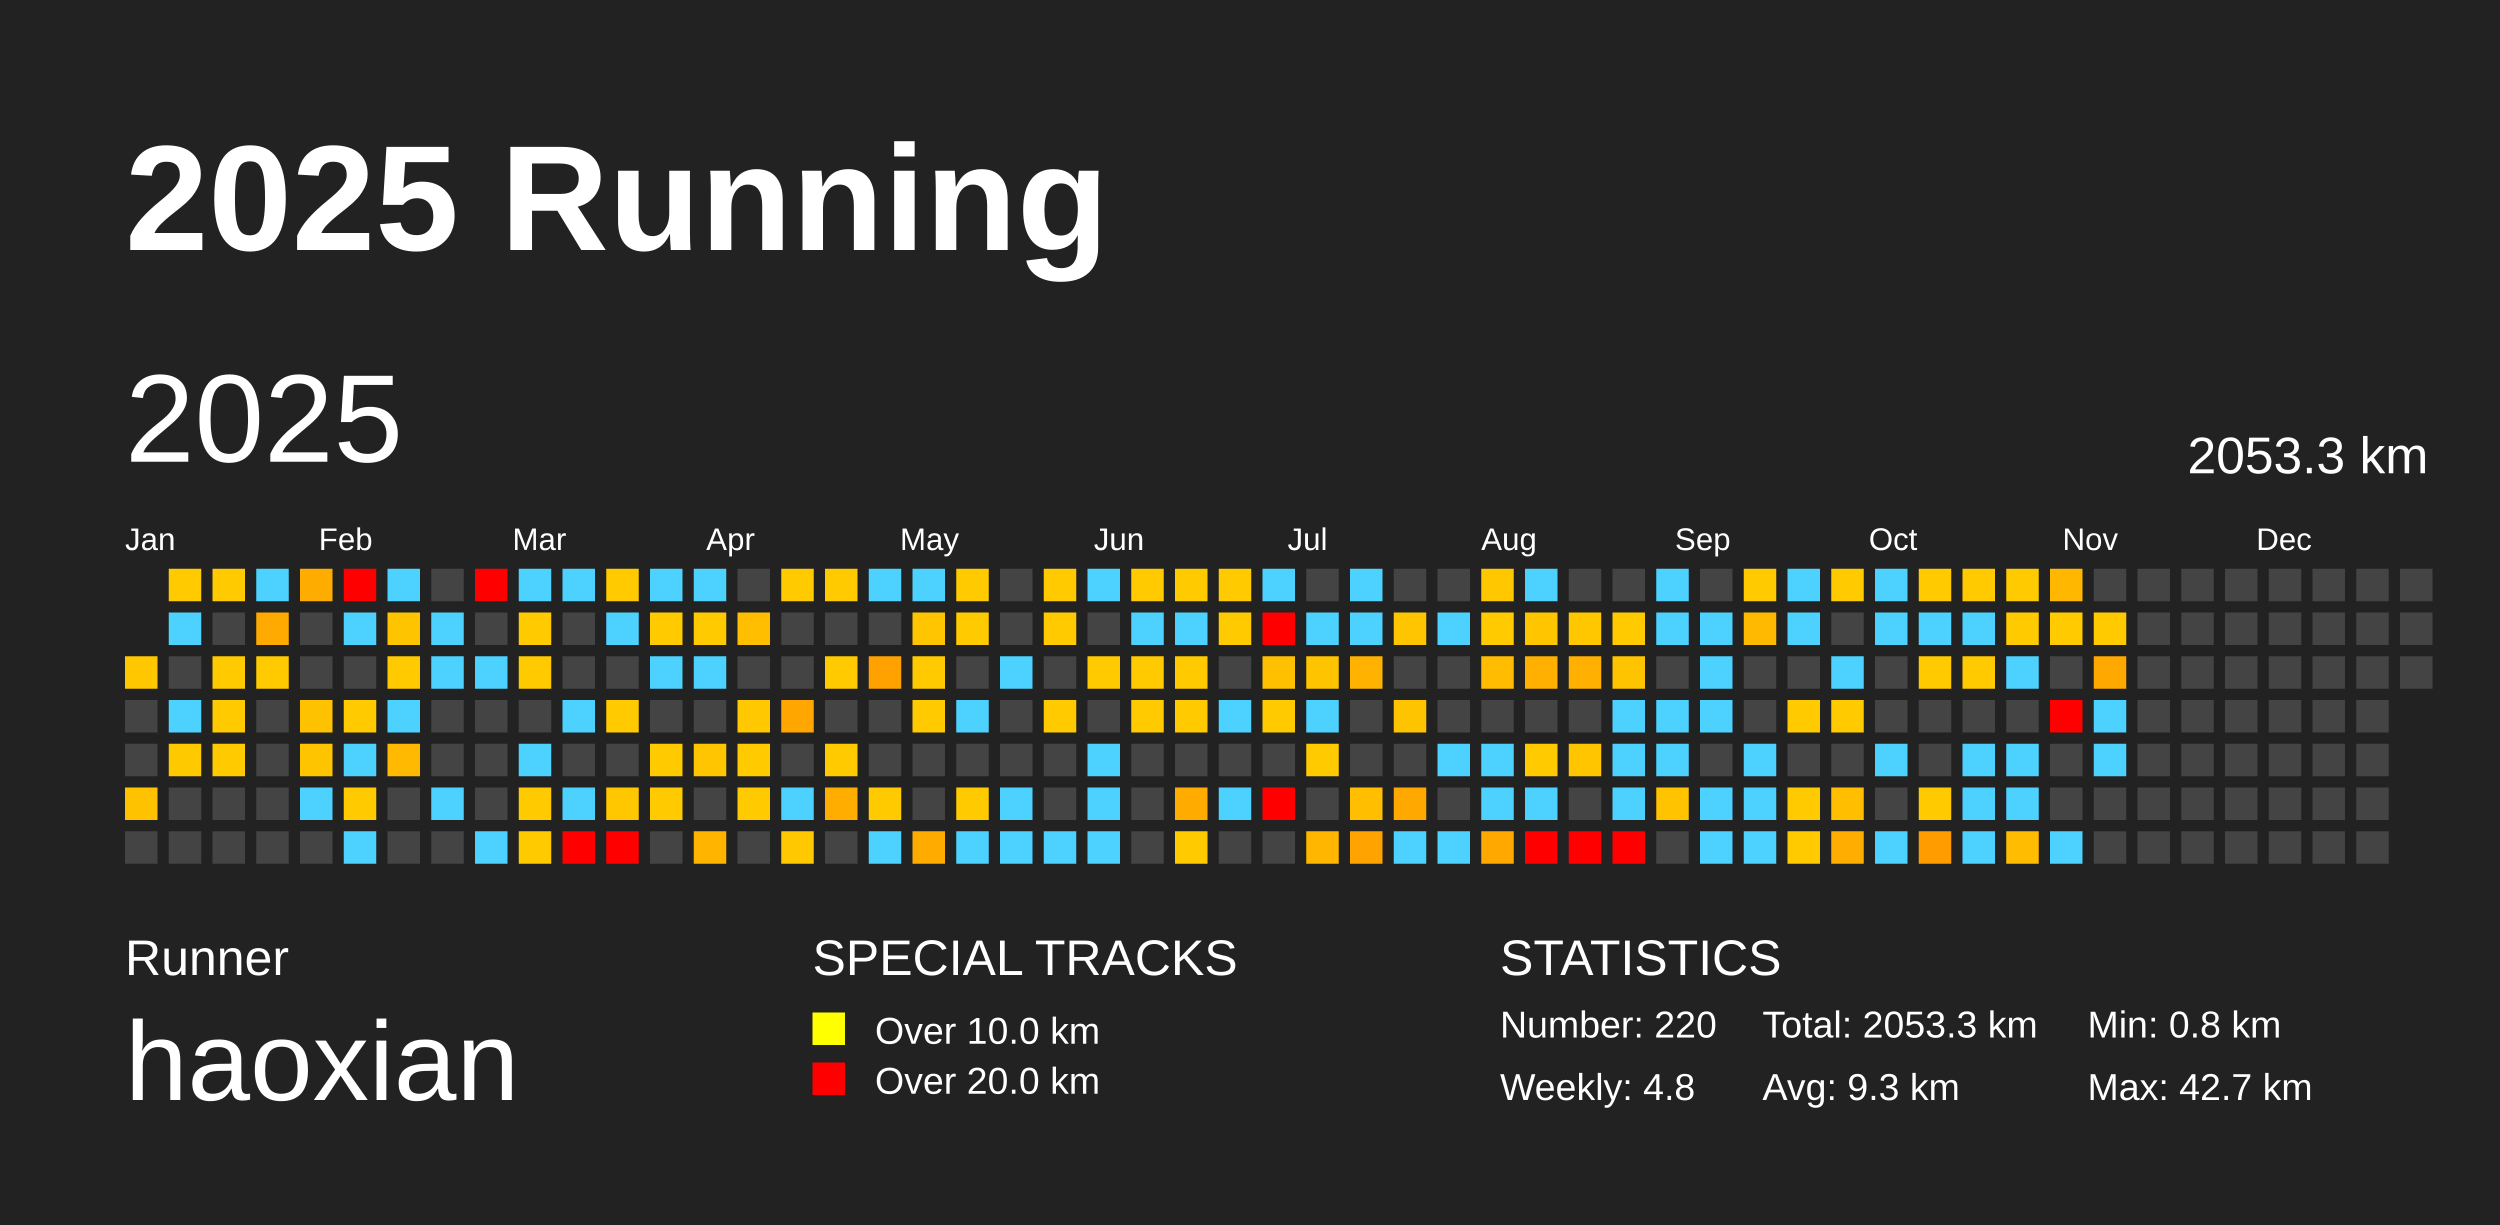
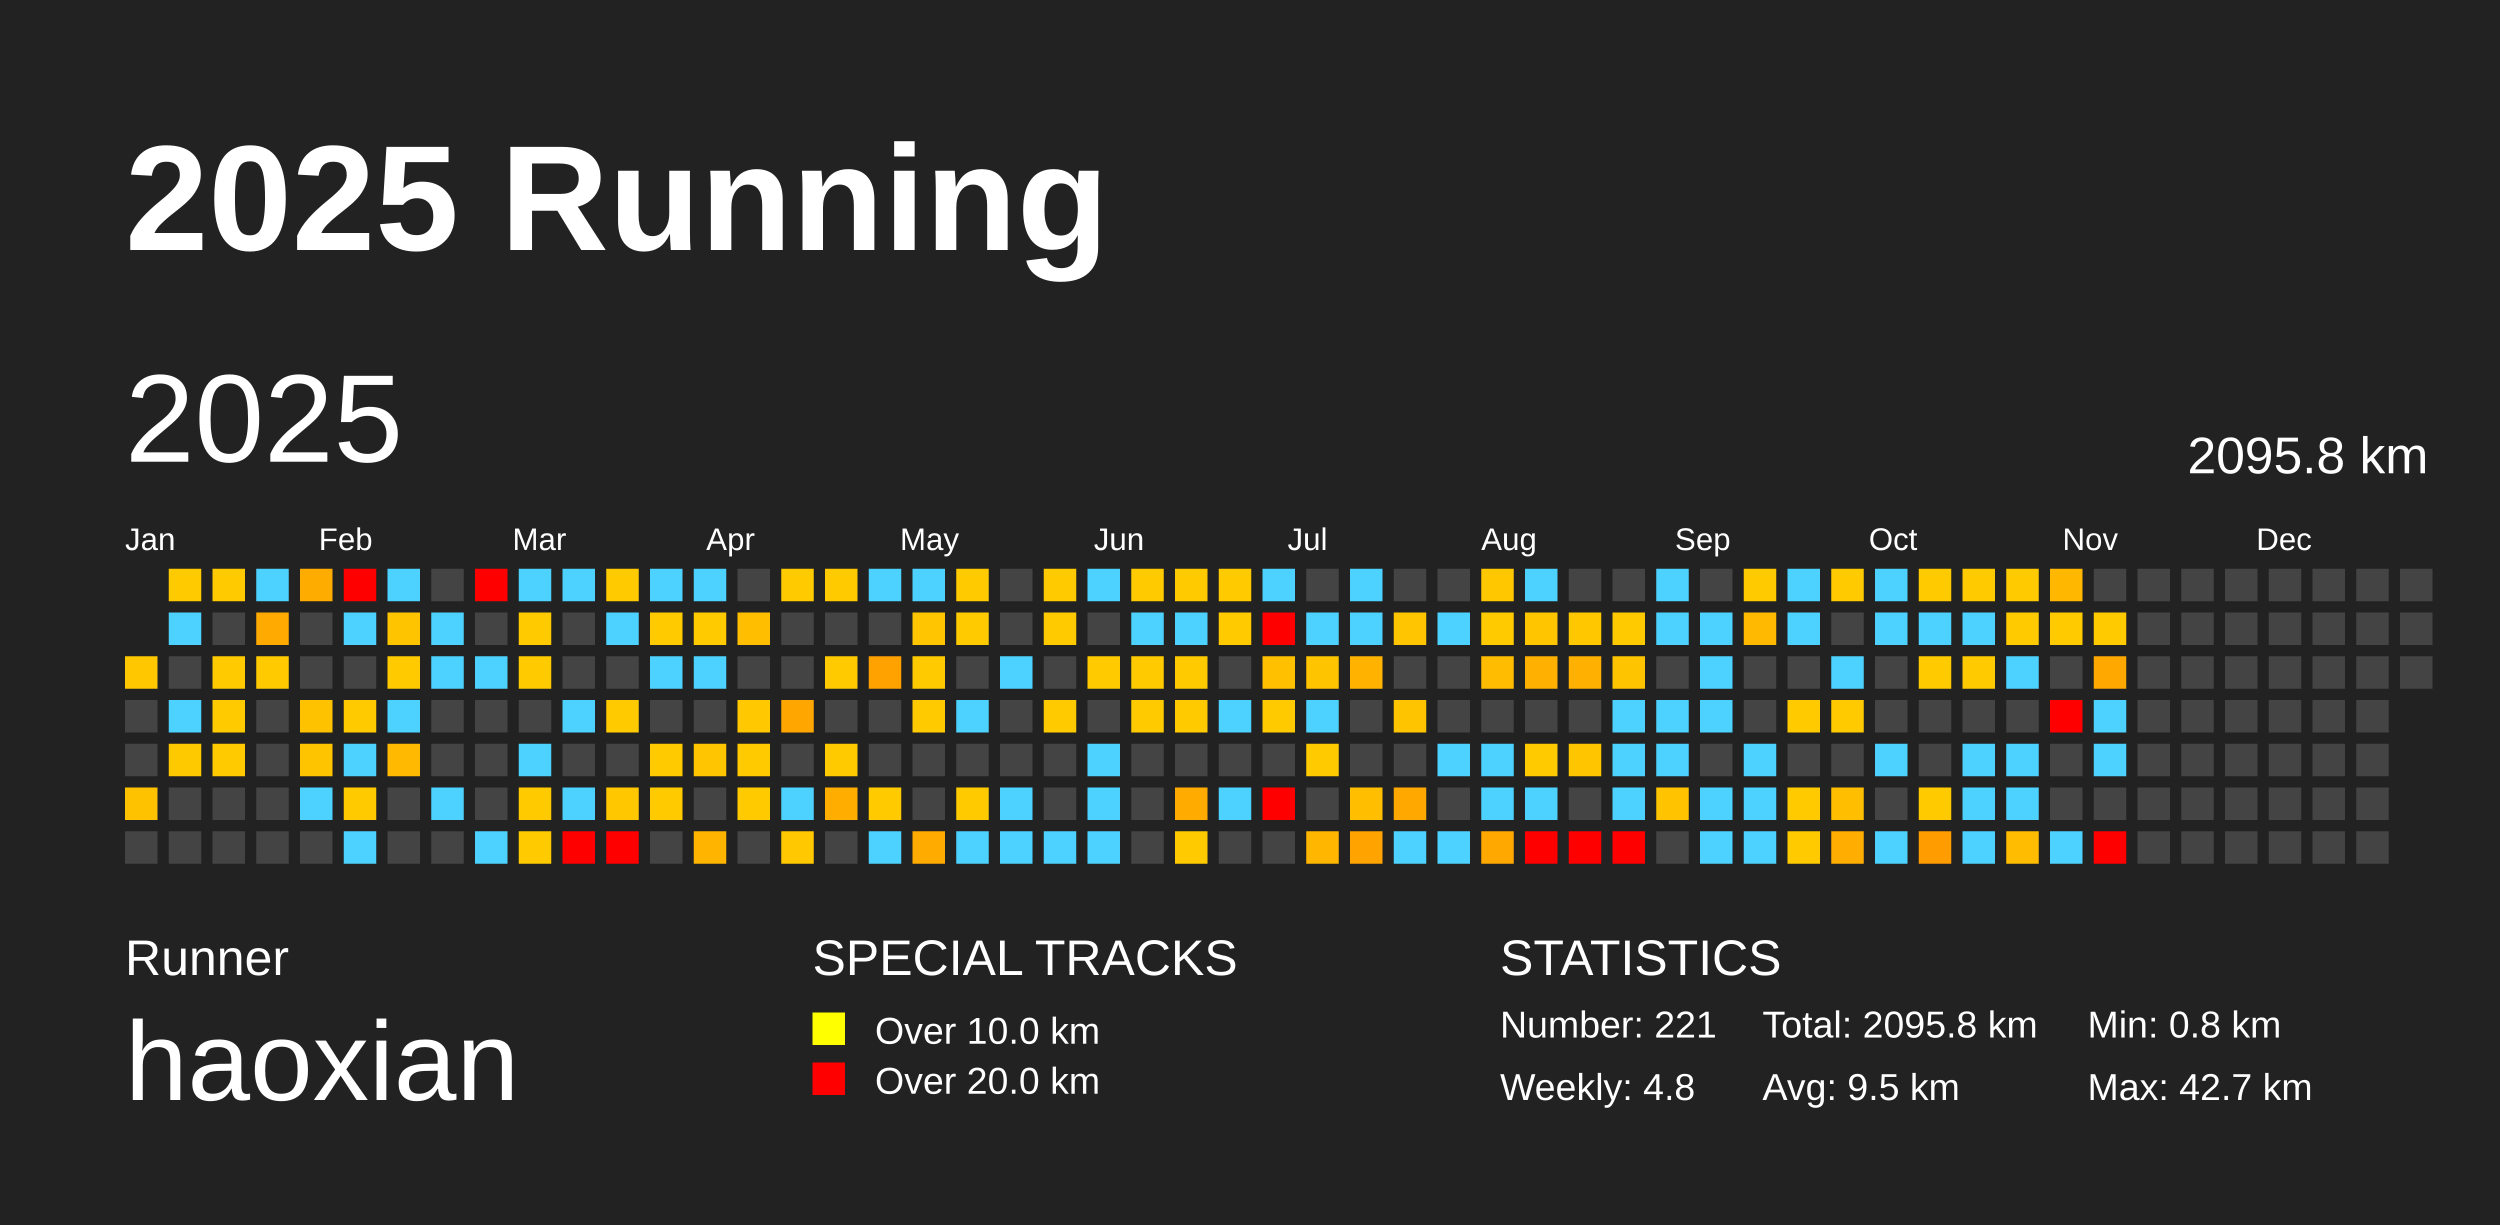
<svg xmlns="http://www.w3.org/2000/svg" baseProfile="full" height="98mm" version="1.1" viewBox="0,0,200,98" width="200mm">
  <defs />
  <rect fill="#222222" height="98" width="200" x="0" y="0" />
  <text fill="#FFFFFF" style="font-size:12px; font-family:Arial; font-weight:bold;" x="10" y="20">2025 Running</text>
  <text fill="#FFFFFF" style="font-size:4px; font-family:Arial" x="10" y="78">Runner</text>
  <text fill="#FFFFFF" style="font-size:9px; font-family:Arial" x="10" y="88">haoxian</text>
  <text fill="#FFFFFF" style="font-size:4px; font-family:Arial" x="65" y="78">SPECIAL TRACKS</text>
  <rect fill="yellow" height="2.6" width="2.6" x="65" y="81" />
  <text fill="#FFFFFF" style="font-size:3px; font-family:Arial" x="70" y="83.5">Over 10.0 km</text>
  <rect fill="red" height="2.6" width="2.6" x="65" y="85" />
  <text fill="#FFFFFF" style="font-size:3px; font-family:Arial" x="70" y="87.5">Over 20.0 km</text>
  <text fill="#FFFFFF" style="font-size:4px; font-family:Arial" x="120" y="78">STATISTICS</text>
-   <text fill="#FFFFFF" style="font-size:3px; font-family:Arial" x="120" y="83">Number: 220</text>
+   <text fill="#FFFFFF" style="font-size:3px; font-family:Arial" x="120" y="83">Number: 221</text>
  <text fill="#FFFFFF" style="font-size:3px; font-family:Arial" x="120" y="88">Weekly: 4.8</text>
-   <text fill="#FFFFFF" style="font-size:3px; font-family:Arial" x="141" y="83">Total: 2053.3 km</text>
-   <text fill="#FFFFFF" style="font-size:3px; font-family:Arial" x="141" y="88">Avg: 9.3 km</text>
+   <text fill="#FFFFFF" style="font-size:3px; font-family:Arial" x="141" y="83">Total: 2095.8 km</text>
+   <text fill="#FFFFFF" style="font-size:3px; font-family:Arial" x="141" y="88">Avg: 9.5 km</text>
  <text fill="#FFFFFF" style="font-size:3px; font-family:Arial" x="167" y="83">Min: 0.8 km</text>
  <text fill="#FFFFFF" style="font-size:3px; font-family:Arial" x="167" y="88">Max: 42.7 km</text>
  <text dominant-baseline="hanging" fill="#FFFFFF" style="font-size:10.0px; font-family:Arial;" x="10" y="30">2025</text>
-   <text dominant-baseline="hanging" fill="#FFFFFF" style="font-size:4.125px; font-family:Arial;" x="175" y="35">2053.3 km</text>
+   <text dominant-baseline="hanging" fill="#FFFFFF" style="font-size:4.125px; font-family:Arial;" x="175" y="35">2095.8 km</text>
  <text fill="#FFFFFF" style="font-size:2.5px; font-family:Arial" x="10.0" y="44">Jan</text>
  <text fill="#FFFFFF" style="font-size:2.5px; font-family:Arial" x="25.5" y="44">Feb</text>
  <text fill="#FFFFFF" style="font-size:2.5px; font-family:Arial" x="41.0" y="44">Mar</text>
  <text fill="#FFFFFF" style="font-size:2.5px; font-family:Arial" x="56.5" y="44">Apr</text>
  <text fill="#FFFFFF" style="font-size:2.5px; font-family:Arial" x="72.0" y="44">May</text>
  <text fill="#FFFFFF" style="font-size:2.5px; font-family:Arial" x="87.5" y="44">Jun</text>
  <text fill="#FFFFFF" style="font-size:2.5px; font-family:Arial" x="103.0" y="44">Jul</text>
  <text fill="#FFFFFF" style="font-size:2.5px; font-family:Arial" x="118.5" y="44">Aug</text>
  <text fill="#FFFFFF" style="font-size:2.5px; font-family:Arial" x="134.0" y="44">Sep</text>
  <text fill="#FFFFFF" style="font-size:2.5px; font-family:Arial" x="149.5" y="44">Oct</text>
  <text fill="#FFFFFF" style="font-size:2.5px; font-family:Arial" x="165.0" y="44">Nov</text>
  <text fill="#FFFFFF" style="font-size:2.5px; font-family:Arial" x="180.5" y="44">Dec</text>
  <rect fill="#ffc700" height="2.6" width="2.6" x="10.0" y="52.5" />
  <rect fill="#444444" height="2.6" width="2.6" x="10.0" y="56.0" />
  <rect fill="#444444" height="2.6" width="2.6" x="10.0" y="59.5" />
  <rect fill="#ffc200" height="2.6" width="2.6" x="10.0" y="63.0" />
  <rect fill="#444444" height="2.6" width="2.6" x="10.0" y="66.5" />
  <rect fill="#ffcb00" height="2.6" width="2.6" x="13.5" y="45.5" />
  <rect fill="#4dd2ff" height="2.6" width="2.6" x="13.5" y="49.0" />
  <rect fill="#444444" height="2.6" width="2.6" x="13.5" y="52.5" />
  <rect fill="#4dd2ff" height="2.6" width="2.6" x="13.5" y="56.0" />
  <rect fill="#ffc900" height="2.6" width="2.6" x="13.5" y="59.5" />
  <rect fill="#444444" height="2.6" width="2.6" x="13.5" y="63.0" />
  <rect fill="#444444" height="2.6" width="2.6" x="13.5" y="66.5" />
  <rect fill="#ffca00" height="2.6" width="2.6" x="17.0" y="45.5" />
  <rect fill="#444444" height="2.6" width="2.6" x="17.0" y="49.0" />
  <rect fill="#ffca00" height="2.6" width="2.6" x="17.0" y="52.5" />
  <rect fill="#ffca00" height="2.6" width="2.6" x="17.0" y="56.0" />
  <rect fill="#ffca00" height="2.6" width="2.6" x="17.0" y="59.5" />
  <rect fill="#444444" height="2.6" width="2.6" x="17.0" y="63.0" />
  <rect fill="#444444" height="2.6" width="2.6" x="17.0" y="66.5" />
  <rect fill="#4dd2ff" height="2.6" width="2.6" x="20.5" y="45.5" />
  <rect fill="#ffaa00" height="2.6" width="2.6" x="20.5" y="49.0" />
  <rect fill="#ffca00" height="2.6" width="2.6" x="20.5" y="52.5" />
  <rect fill="#444444" height="2.6" width="2.6" x="20.5" y="56.0" />
  <rect fill="#444444" height="2.6" width="2.6" x="20.5" y="59.5" />
  <rect fill="#444444" height="2.6" width="2.6" x="20.5" y="63.0" />
  <rect fill="#444444" height="2.6" width="2.6" x="20.5" y="66.5" />
  <rect fill="#ffac00" height="2.6" width="2.6" x="24.0" y="45.5" />
  <rect fill="#444444" height="2.6" width="2.6" x="24.0" y="49.0" />
  <rect fill="#444444" height="2.6" width="2.6" x="24.0" y="52.5" />
  <rect fill="#ffc200" height="2.6" width="2.6" x="24.0" y="56.0" />
  <rect fill="#ffc400" height="2.6" width="2.6" x="24.0" y="59.5" />
  <rect fill="#4dd2ff" height="2.6" width="2.6" x="24.0" y="63.0" />
  <rect fill="#444444" height="2.6" width="2.6" x="24.0" y="66.5" />
  <rect fill="red" height="2.6" width="2.6" x="27.5" y="45.5" />
  <rect fill="#4dd2ff" height="2.6" width="2.6" x="27.5" y="49.0" />
  <rect fill="#444444" height="2.6" width="2.6" x="27.5" y="52.5" />
  <rect fill="#ffca00" height="2.6" width="2.6" x="27.5" y="56.0" />
  <rect fill="#4dd2ff" height="2.6" width="2.6" x="27.5" y="59.5" />
  <rect fill="#ffca00" height="2.6" width="2.6" x="27.5" y="63.0" />
  <rect fill="#4dd2ff" height="2.6" width="2.6" x="27.5" y="66.5" />
  <rect fill="#4dd2ff" height="2.6" width="2.6" x="31.0" y="45.5" />
  <rect fill="#ffc400" height="2.6" width="2.6" x="31.0" y="49.0" />
  <rect fill="#ffca00" height="2.6" width="2.6" x="31.0" y="52.5" />
  <rect fill="#4dd2ff" height="2.6" width="2.6" x="31.0" y="56.0" />
  <rect fill="#ffb900" height="2.6" width="2.6" x="31.0" y="59.5" />
  <rect fill="#444444" height="2.6" width="2.6" x="31.0" y="63.0" />
  <rect fill="#444444" height="2.6" width="2.6" x="31.0" y="66.5" />
  <rect fill="#444444" height="2.6" width="2.6" x="34.5" y="45.5" />
  <rect fill="#4dd2ff" height="2.6" width="2.6" x="34.5" y="49.0" />
  <rect fill="#4dd2ff" height="2.6" width="2.6" x="34.5" y="52.5" />
  <rect fill="#444444" height="2.6" width="2.6" x="34.5" y="56.0" />
  <rect fill="#444444" height="2.6" width="2.6" x="34.5" y="59.5" />
  <rect fill="#4dd2ff" height="2.6" width="2.6" x="34.5" y="63.0" />
  <rect fill="#444444" height="2.6" width="2.6" x="34.5" y="66.5" />
  <rect fill="red" height="2.6" width="2.6" x="38.0" y="45.5" />
  <rect fill="#444444" height="2.6" width="2.6" x="38.0" y="49.0" />
  <rect fill="#4dd2ff" height="2.6" width="2.6" x="38.0" y="52.5" />
  <rect fill="#444444" height="2.6" width="2.6" x="38.0" y="56.0" />
  <rect fill="#444444" height="2.6" width="2.6" x="38.0" y="59.5" />
  <rect fill="#444444" height="2.6" width="2.6" x="38.0" y="63.0" />
  <rect fill="#4dd2ff" height="2.6" width="2.6" x="38.0" y="66.5" />
  <rect fill="#4dd2ff" height="2.6" width="2.6" x="41.5" y="45.5" />
  <rect fill="#ffca00" height="2.6" width="2.6" x="41.5" y="49.0" />
  <rect fill="#ffca00" height="2.6" width="2.6" x="41.5" y="52.5" />
  <rect fill="#444444" height="2.6" width="2.6" x="41.5" y="56.0" />
  <rect fill="#4dd2ff" height="2.6" width="2.6" x="41.5" y="59.5" />
  <rect fill="#ffca00" height="2.6" width="2.6" x="41.5" y="63.0" />
  <rect fill="#ffcb00" height="2.6" width="2.6" x="41.5" y="66.5" />
  <rect fill="#4dd2ff" height="2.6" width="2.6" x="45.0" y="45.5" />
  <rect fill="#444444" height="2.6" width="2.6" x="45.0" y="49.0" />
  <rect fill="#444444" height="2.6" width="2.6" x="45.0" y="52.5" />
  <rect fill="#4dd2ff" height="2.6" width="2.6" x="45.0" y="56.0" />
  <rect fill="#444444" height="2.6" width="2.6" x="45.0" y="59.5" />
  <rect fill="#4dd2ff" height="2.6" width="2.6" x="45.0" y="63.0" />
  <rect fill="red" height="2.6" width="2.6" x="45.0" y="66.5" />
  <rect fill="#ffca00" height="2.6" width="2.6" x="48.5" y="45.5" />
  <rect fill="#4dd2ff" height="2.6" width="2.6" x="48.5" y="49.0" />
  <rect fill="#444444" height="2.6" width="2.6" x="48.5" y="52.5" />
  <rect fill="#ffca00" height="2.6" width="2.6" x="48.5" y="56.0" />
  <rect fill="#444444" height="2.6" width="2.6" x="48.5" y="59.5" />
  <rect fill="#ffc700" height="2.6" width="2.6" x="48.5" y="63.0" />
  <rect fill="red" height="2.6" width="2.6" x="48.5" y="66.5" />
  <rect fill="#4dd2ff" height="2.6" width="2.6" x="52.0" y="45.5" />
  <rect fill="#ffca00" height="2.6" width="2.6" x="52.0" y="49.0" />
  <rect fill="#4dd2ff" height="2.6" width="2.6" x="52.0" y="52.5" />
  <rect fill="#444444" height="2.6" width="2.6" x="52.0" y="56.0" />
  <rect fill="#ffca00" height="2.6" width="2.6" x="52.0" y="59.5" />
  <rect fill="#ffca00" height="2.6" width="2.6" x="52.0" y="63.0" />
  <rect fill="#444444" height="2.6" width="2.6" x="52.0" y="66.5" />
  <rect fill="#4dd2ff" height="2.6" width="2.6" x="55.5" y="45.5" />
  <rect fill="#ffca00" height="2.6" width="2.6" x="55.5" y="49.0" />
  <rect fill="#4dd2ff" height="2.6" width="2.6" x="55.5" y="52.5" />
  <rect fill="#444444" height="2.6" width="2.6" x="55.5" y="56.0" />
  <rect fill="#ffc500" height="2.6" width="2.6" x="55.5" y="59.5" />
  <rect fill="#444444" height="2.6" width="2.6" x="55.5" y="63.0" />
  <rect fill="#ffb400" height="2.6" width="2.6" x="55.5" y="66.5" />
  <rect fill="#444444" height="2.6" width="2.6" x="59.0" y="45.5" />
  <rect fill="#ffbf00" height="2.6" width="2.6" x="59.0" y="49.0" />
  <rect fill="#444444" height="2.6" width="2.6" x="59.0" y="52.5" />
  <rect fill="#ffc800" height="2.6" width="2.6" x="59.0" y="56.0" />
  <rect fill="#ffcb00" height="2.6" width="2.6" x="59.0" y="59.5" />
  <rect fill="#ffcb00" height="2.6" width="2.6" x="59.0" y="63.0" />
  <rect fill="#444444" height="2.6" width="2.6" x="59.0" y="66.5" />
  <rect fill="#ffca00" height="2.6" width="2.6" x="62.5" y="45.5" />
  <rect fill="#444444" height="2.6" width="2.6" x="62.5" y="49.0" />
  <rect fill="#444444" height="2.6" width="2.6" x="62.5" y="52.5" />
  <rect fill="#ffa700" height="2.6" width="2.6" x="62.5" y="56.0" />
  <rect fill="#444444" height="2.6" width="2.6" x="62.5" y="59.5" />
  <rect fill="#4dd2ff" height="2.6" width="2.6" x="62.5" y="63.0" />
  <rect fill="#ffc800" height="2.6" width="2.6" x="62.5" y="66.5" />
  <rect fill="#ffca00" height="2.6" width="2.6" x="66.0" y="45.5" />
  <rect fill="#444444" height="2.6" width="2.6" x="66.0" y="49.0" />
  <rect fill="#ffca00" height="2.6" width="2.6" x="66.0" y="52.5" />
  <rect fill="#444444" height="2.6" width="2.6" x="66.0" y="56.0" />
  <rect fill="#ffca00" height="2.6" width="2.6" x="66.0" y="59.5" />
  <rect fill="#ffae00" height="2.6" width="2.6" x="66.0" y="63.0" />
  <rect fill="#444444" height="2.6" width="2.6" x="66.0" y="66.5" />
  <rect fill="#4dd2ff" height="2.6" width="2.6" x="69.5" y="45.5" />
  <rect fill="#444444" height="2.6" width="2.6" x="69.5" y="49.0" />
  <rect fill="#ffa200" height="2.6" width="2.6" x="69.5" y="52.5" />
  <rect fill="#444444" height="2.6" width="2.6" x="69.5" y="56.0" />
  <rect fill="#444444" height="2.6" width="2.6" x="69.5" y="59.5" />
  <rect fill="#ffca00" height="2.6" width="2.6" x="69.5" y="63.0" />
  <rect fill="#4dd2ff" height="2.6" width="2.6" x="69.5" y="66.5" />
  <rect fill="#4dd2ff" height="2.6" width="2.6" x="73.0" y="45.5" />
  <rect fill="#ffc500" height="2.6" width="2.6" x="73.0" y="49.0" />
  <rect fill="#ffca00" height="2.6" width="2.6" x="73.0" y="52.5" />
  <rect fill="#ffca00" height="2.6" width="2.6" x="73.0" y="56.0" />
  <rect fill="#444444" height="2.6" width="2.6" x="73.0" y="59.5" />
  <rect fill="#444444" height="2.6" width="2.6" x="73.0" y="63.0" />
  <rect fill="#ffab00" height="2.6" width="2.6" x="73.0" y="66.5" />
  <rect fill="#ffcb00" height="2.6" width="2.6" x="76.5" y="45.5" />
  <rect fill="#ffca00" height="2.6" width="2.6" x="76.5" y="49.0" />
  <rect fill="#444444" height="2.6" width="2.6" x="76.5" y="52.5" />
  <rect fill="#4dd2ff" height="2.6" width="2.6" x="76.5" y="56.0" />
  <rect fill="#444444" height="2.6" width="2.6" x="76.5" y="59.5" />
  <rect fill="#ffcb00" height="2.6" width="2.6" x="76.5" y="63.0" />
  <rect fill="#4dd2ff" height="2.6" width="2.6" x="76.5" y="66.5" />
  <rect fill="#444444" height="2.6" width="2.6" x="80.0" y="45.5" />
  <rect fill="#444444" height="2.6" width="2.6" x="80.0" y="49.0" />
  <rect fill="#4dd2ff" height="2.6" width="2.6" x="80.0" y="52.5" />
  <rect fill="#444444" height="2.6" width="2.6" x="80.0" y="56.0" />
  <rect fill="#444444" height="2.6" width="2.6" x="80.0" y="59.5" />
  <rect fill="#4dd2ff" height="2.6" width="2.6" x="80.0" y="63.0" />
  <rect fill="#4dd2ff" height="2.6" width="2.6" x="80.0" y="66.5" />
  <rect fill="#ffca00" height="2.6" width="2.6" x="83.5" y="45.5" />
  <rect fill="#ffca00" height="2.6" width="2.6" x="83.5" y="49.0" />
  <rect fill="#444444" height="2.6" width="2.6" x="83.5" y="52.5" />
  <rect fill="#ffca00" height="2.6" width="2.6" x="83.5" y="56.0" />
  <rect fill="#444444" height="2.6" width="2.6" x="83.5" y="59.5" />
  <rect fill="#444444" height="2.6" width="2.6" x="83.5" y="63.0" />
  <rect fill="#4dd2ff" height="2.6" width="2.6" x="83.5" y="66.5" />
  <rect fill="#4dd2ff" height="2.6" width="2.6" x="87.0" y="45.5" />
  <rect fill="#444444" height="2.6" width="2.6" x="87.0" y="49.0" />
  <rect fill="#ffca00" height="2.6" width="2.6" x="87.0" y="52.5" />
  <rect fill="#444444" height="2.6" width="2.6" x="87.0" y="56.0" />
  <rect fill="#4dd2ff" height="2.6" width="2.6" x="87.0" y="59.5" />
  <rect fill="#4dd2ff" height="2.6" width="2.6" x="87.0" y="63.0" />
  <rect fill="#4dd2ff" height="2.6" width="2.6" x="87.0" y="66.5" />
  <rect fill="#ffca00" height="2.6" width="2.6" x="90.5" y="45.5" />
  <rect fill="#4dd2ff" height="2.6" width="2.6" x="90.5" y="49.0" />
  <rect fill="#ffca00" height="2.6" width="2.6" x="90.5" y="52.5" />
  <rect fill="#ffca00" height="2.6" width="2.6" x="90.5" y="56.0" />
  <rect fill="#444444" height="2.6" width="2.6" x="90.5" y="59.5" />
  <rect fill="#444444" height="2.6" width="2.6" x="90.5" y="63.0" />
  <rect fill="#444444" height="2.6" width="2.6" x="90.5" y="66.5" />
  <rect fill="#ffca00" height="2.6" width="2.6" x="94.0" y="45.5" />
  <rect fill="#4dd2ff" height="2.6" width="2.6" x="94.0" y="49.0" />
  <rect fill="#ffca00" height="2.6" width="2.6" x="94.0" y="52.5" />
  <rect fill="#ffca00" height="2.6" width="2.6" x="94.0" y="56.0" />
  <rect fill="#444444" height="2.6" width="2.6" x="94.0" y="59.5" />
  <rect fill="#ffab00" height="2.6" width="2.6" x="94.0" y="63.0" />
  <rect fill="#ffca00" height="2.6" width="2.6" x="94.0" y="66.5" />
  <rect fill="#ffca00" height="2.6" width="2.6" x="97.5" y="45.5" />
  <rect fill="#ffca00" height="2.6" width="2.6" x="97.5" y="49.0" />
  <rect fill="#444444" height="2.6" width="2.6" x="97.5" y="52.5" />
  <rect fill="#4dd2ff" height="2.6" width="2.6" x="97.5" y="56.0" />
  <rect fill="#444444" height="2.6" width="2.6" x="97.5" y="59.5" />
  <rect fill="#4dd2ff" height="2.6" width="2.6" x="97.5" y="63.0" />
  <rect fill="#444444" height="2.6" width="2.6" x="97.5" y="66.5" />
  <rect fill="#4dd2ff" height="2.6" width="2.6" x="101.0" y="45.5" />
  <rect fill="red" height="2.6" width="2.6" x="101.0" y="49.0" />
  <rect fill="#ffc000" height="2.6" width="2.6" x="101.0" y="52.5" />
  <rect fill="#ffcb00" height="2.6" width="2.6" x="101.0" y="56.0" />
  <rect fill="#444444" height="2.6" width="2.6" x="101.0" y="59.5" />
  <rect fill="red" height="2.6" width="2.6" x="101.0" y="63.0" />
  <rect fill="#444444" height="2.6" width="2.6" x="101.0" y="66.5" />
  <rect fill="#444444" height="2.6" width="2.6" x="104.5" y="45.5" />
  <rect fill="#4dd2ff" height="2.6" width="2.6" x="104.5" y="49.0" />
  <rect fill="#ffc400" height="2.6" width="2.6" x="104.5" y="52.5" />
  <rect fill="#4dd2ff" height="2.6" width="2.6" x="104.5" y="56.0" />
  <rect fill="#ffcb00" height="2.6" width="2.6" x="104.5" y="59.5" />
  <rect fill="#444444" height="2.6" width="2.6" x="104.5" y="63.0" />
  <rect fill="#ffb600" height="2.6" width="2.6" x="104.5" y="66.5" />
  <rect fill="#4dd2ff" height="2.6" width="2.6" x="108.0" y="45.5" />
  <rect fill="#4dd2ff" height="2.6" width="2.6" x="108.0" y="49.0" />
  <rect fill="#ffb300" height="2.6" width="2.6" x="108.0" y="52.5" />
  <rect fill="#444444" height="2.6" width="2.6" x="108.0" y="56.0" />
  <rect fill="#444444" height="2.6" width="2.6" x="108.0" y="59.5" />
  <rect fill="#ffbf00" height="2.6" width="2.6" x="108.0" y="63.0" />
  <rect fill="#ffa300" height="2.6" width="2.6" x="108.0" y="66.5" />
  <rect fill="#444444" height="2.6" width="2.6" x="111.5" y="45.5" />
  <rect fill="#ffc500" height="2.6" width="2.6" x="111.5" y="49.0" />
  <rect fill="#444444" height="2.6" width="2.6" x="111.5" y="52.5" />
  <rect fill="#ffc400" height="2.6" width="2.6" x="111.5" y="56.0" />
  <rect fill="#444444" height="2.6" width="2.6" x="111.5" y="59.5" />
  <rect fill="#ffa800" height="2.6" width="2.6" x="111.5" y="63.0" />
  <rect fill="#4dd2ff" height="2.6" width="2.6" x="111.5" y="66.5" />
  <rect fill="#444444" height="2.6" width="2.6" x="115.0" y="45.5" />
  <rect fill="#4dd2ff" height="2.6" width="2.6" x="115.0" y="49.0" />
  <rect fill="#444444" height="2.6" width="2.6" x="115.0" y="52.5" />
  <rect fill="#444444" height="2.6" width="2.6" x="115.0" y="56.0" />
  <rect fill="#4dd2ff" height="2.6" width="2.6" x="115.0" y="59.5" />
  <rect fill="#444444" height="2.6" width="2.6" x="115.0" y="63.0" />
  <rect fill="#4dd2ff" height="2.6" width="2.6" x="115.0" y="66.5" />
  <rect fill="#ffc700" height="2.6" width="2.6" x="118.5" y="45.5" />
  <rect fill="#ffcb00" height="2.6" width="2.6" x="118.5" y="49.0" />
  <rect fill="#ffbc00" height="2.6" width="2.6" x="118.5" y="52.5" />
  <rect fill="#444444" height="2.6" width="2.6" x="118.5" y="56.0" />
  <rect fill="#4dd2ff" height="2.6" width="2.6" x="118.5" y="59.5" />
  <rect fill="#4dd2ff" height="2.6" width="2.6" x="118.5" y="63.0" />
  <rect fill="#ffa900" height="2.6" width="2.6" x="118.5" y="66.5" />
  <rect fill="#4dd2ff" height="2.6" width="2.6" x="122.0" y="45.5" />
  <rect fill="#ffc600" height="2.6" width="2.6" x="122.0" y="49.0" />
  <rect fill="#ffb000" height="2.6" width="2.6" x="122.0" y="52.5" />
  <rect fill="#444444" height="2.6" width="2.6" x="122.0" y="56.0" />
  <rect fill="#ffcb00" height="2.6" width="2.6" x="122.0" y="59.5" />
  <rect fill="#4dd2ff" height="2.6" width="2.6" x="122.0" y="63.0" />
  <rect fill="red" height="2.6" width="2.6" x="122.0" y="66.5" />
  <rect fill="#444444" height="2.6" width="2.6" x="125.5" y="45.5" />
  <rect fill="#ffc700" height="2.6" width="2.6" x="125.5" y="49.0" />
  <rect fill="#ffb000" height="2.6" width="2.6" x="125.5" y="52.5" />
  <rect fill="#444444" height="2.6" width="2.6" x="125.5" y="56.0" />
  <rect fill="#ffc600" height="2.6" width="2.6" x="125.5" y="59.5" />
  <rect fill="#444444" height="2.6" width="2.6" x="125.5" y="63.0" />
  <rect fill="red" height="2.6" width="2.6" x="125.5" y="66.5" />
  <rect fill="#444444" height="2.6" width="2.6" x="129.0" y="45.5" />
  <rect fill="#ffcb00" height="2.6" width="2.6" x="129.0" y="49.0" />
  <rect fill="#ffc400" height="2.6" width="2.6" x="129.0" y="52.5" />
  <rect fill="#4dd2ff" height="2.6" width="2.6" x="129.0" y="56.0" />
  <rect fill="#4dd2ff" height="2.6" width="2.6" x="129.0" y="59.5" />
  <rect fill="#4dd2ff" height="2.6" width="2.6" x="129.0" y="63.0" />
  <rect fill="red" height="2.6" width="2.6" x="129.0" y="66.5" />
  <rect fill="#4dd2ff" height="2.6" width="2.6" x="132.5" y="45.5" />
  <rect fill="#4dd2ff" height="2.6" width="2.6" x="132.5" y="49.0" />
  <rect fill="#444444" height="2.6" width="2.6" x="132.5" y="52.5" />
  <rect fill="#4dd2ff" height="2.6" width="2.6" x="132.5" y="56.0" />
  <rect fill="#4dd2ff" height="2.6" width="2.6" x="132.5" y="59.5" />
  <rect fill="#ffc300" height="2.6" width="2.6" x="132.5" y="63.0" />
  <rect fill="#444444" height="2.6" width="2.6" x="132.5" y="66.5" />
  <rect fill="#444444" height="2.6" width="2.6" x="136.0" y="45.5" />
  <rect fill="#4dd2ff" height="2.6" width="2.6" x="136.0" y="49.0" />
  <rect fill="#4dd2ff" height="2.6" width="2.6" x="136.0" y="52.5" />
  <rect fill="#4dd2ff" height="2.6" width="2.6" x="136.0" y="56.0" />
  <rect fill="#444444" height="2.6" width="2.6" x="136.0" y="59.5" />
  <rect fill="#4dd2ff" height="2.6" width="2.6" x="136.0" y="63.0" />
  <rect fill="#4dd2ff" height="2.6" width="2.6" x="136.0" y="66.5" />
  <rect fill="#ffcb00" height="2.6" width="2.6" x="139.5" y="45.5" />
  <rect fill="#ffb900" height="2.6" width="2.6" x="139.5" y="49.0" />
  <rect fill="#444444" height="2.6" width="2.6" x="139.5" y="52.5" />
  <rect fill="#444444" height="2.6" width="2.6" x="139.5" y="56.0" />
  <rect fill="#4dd2ff" height="2.6" width="2.6" x="139.5" y="59.5" />
  <rect fill="#4dd2ff" height="2.6" width="2.6" x="139.5" y="63.0" />
  <rect fill="#4dd2ff" height="2.6" width="2.6" x="139.5" y="66.5" />
  <rect fill="#4dd2ff" height="2.6" width="2.6" x="143.0" y="45.5" />
  <rect fill="#4dd2ff" height="2.6" width="2.6" x="143.0" y="49.0" />
  <rect fill="#444444" height="2.6" width="2.6" x="143.0" y="52.5" />
  <rect fill="#ffca00" height="2.6" width="2.6" x="143.0" y="56.0" />
  <rect fill="#444444" height="2.6" width="2.6" x="143.0" y="59.5" />
  <rect fill="#ffcb00" height="2.6" width="2.6" x="143.0" y="63.0" />
  <rect fill="#ffcb00" height="2.6" width="2.6" x="143.0" y="66.5" />
  <rect fill="#ffcb00" height="2.6" width="2.6" x="146.5" y="45.5" />
  <rect fill="#444444" height="2.6" width="2.6" x="146.5" y="49.0" />
  <rect fill="#4dd2ff" height="2.6" width="2.6" x="146.5" y="52.5" />
  <rect fill="#ffcb00" height="2.6" width="2.6" x="146.5" y="56.0" />
  <rect fill="#444444" height="2.6" width="2.6" x="146.5" y="59.5" />
  <rect fill="#ffbf00" height="2.6" width="2.6" x="146.5" y="63.0" />
  <rect fill="#ffad00" height="2.6" width="2.6" x="146.5" y="66.5" />
  <rect fill="#4dd2ff" height="2.6" width="2.6" x="150.0" y="45.5" />
  <rect fill="#4dd2ff" height="2.6" width="2.6" x="150.0" y="49.0" />
  <rect fill="#444444" height="2.6" width="2.6" x="150.0" y="52.5" />
  <rect fill="#444444" height="2.6" width="2.6" x="150.0" y="56.0" />
  <rect fill="#4dd2ff" height="2.6" width="2.6" x="150.0" y="59.5" />
  <rect fill="#444444" height="2.6" width="2.6" x="150.0" y="63.0" />
  <rect fill="#4dd2ff" height="2.6" width="2.6" x="150.0" y="66.5" />
  <rect fill="#ffca00" height="2.6" width="2.6" x="153.5" y="45.5" />
  <rect fill="#4dd2ff" height="2.6" width="2.6" x="153.5" y="49.0" />
  <rect fill="#ffca00" height="2.6" width="2.6" x="153.5" y="52.5" />
  <rect fill="#444444" height="2.6" width="2.6" x="153.5" y="56.0" />
  <rect fill="#444444" height="2.6" width="2.6" x="153.5" y="59.5" />
  <rect fill="#ffca00" height="2.6" width="2.6" x="153.5" y="63.0" />
  <rect fill="#ff9c00" height="2.6" width="2.6" x="153.5" y="66.5" />
  <rect fill="#ffca00" height="2.6" width="2.6" x="157.0" y="45.5" />
  <rect fill="#4dd2ff" height="2.6" width="2.6" x="157.0" y="49.0" />
  <rect fill="#ffca00" height="2.6" width="2.6" x="157.0" y="52.5" />
  <rect fill="#444444" height="2.6" width="2.6" x="157.0" y="56.0" />
  <rect fill="#4dd2ff" height="2.6" width="2.6" x="157.0" y="59.5" />
  <rect fill="#4dd2ff" height="2.6" width="2.6" x="157.0" y="63.0" />
  <rect fill="#4dd2ff" height="2.6" width="2.6" x="157.0" y="66.5" />
  <rect fill="#ffca00" height="2.6" width="2.6" x="160.5" y="45.5" />
  <rect fill="#ffca00" height="2.6" width="2.6" x="160.5" y="49.0" />
  <rect fill="#4dd2ff" height="2.6" width="2.6" x="160.5" y="52.5" />
  <rect fill="#444444" height="2.6" width="2.6" x="160.5" y="56.0" />
  <rect fill="#4dd2ff" height="2.6" width="2.6" x="160.5" y="59.5" />
  <rect fill="#4dd2ff" height="2.6" width="2.6" x="160.5" y="63.0" />
  <rect fill="#ffbc00" height="2.6" width="2.6" x="160.5" y="66.5" />
  <rect fill="#ffb700" height="2.6" width="2.6" x="164.0" y="45.5" />
  <rect fill="#ffca00" height="2.6" width="2.6" x="164.0" y="49.0" />
  <rect fill="#444444" height="2.6" width="2.6" x="164.0" y="52.5" />
  <rect fill="red" height="2.6" width="2.6" x="164.0" y="56.0" />
  <rect fill="#444444" height="2.6" width="2.6" x="164.0" y="59.5" />
  <rect fill="#444444" height="2.6" width="2.6" x="164.0" y="63.0" />
  <rect fill="#4dd2ff" height="2.6" width="2.6" x="164.0" y="66.5" />
  <rect fill="#444444" height="2.6" width="2.6" x="167.5" y="45.5" />
  <rect fill="#ffca00" height="2.6" width="2.6" x="167.5" y="49.0" />
  <rect fill="#ffa800" height="2.6" width="2.6" x="167.5" y="52.5" />
  <rect fill="#4dd2ff" height="2.6" width="2.6" x="167.5" y="56.0" />
  <rect fill="#4dd2ff" height="2.6" width="2.6" x="167.5" y="59.5" />
  <rect fill="#444444" height="2.6" width="2.6" x="167.5" y="63.0" />
-   <rect fill="#444444" height="2.6" width="2.6" x="167.5" y="66.5" />
+   <rect fill="red" height="2.6" width="2.6" x="167.5" y="66.5" />
  <rect fill="#444444" height="2.6" width="2.6" x="171.0" y="45.5" />
  <rect fill="#444444" height="2.6" width="2.6" x="171.0" y="49.0" />
  <rect fill="#444444" height="2.6" width="2.6" x="171.0" y="52.5" />
  <rect fill="#444444" height="2.6" width="2.6" x="171.0" y="56.0" />
  <rect fill="#444444" height="2.6" width="2.6" x="171.0" y="59.5" />
  <rect fill="#444444" height="2.6" width="2.6" x="171.0" y="63.0" />
  <rect fill="#444444" height="2.6" width="2.6" x="171.0" y="66.5" />
  <rect fill="#444444" height="2.6" width="2.6" x="174.5" y="45.5" />
  <rect fill="#444444" height="2.6" width="2.6" x="174.5" y="49.0" />
  <rect fill="#444444" height="2.6" width="2.6" x="174.5" y="52.5" />
  <rect fill="#444444" height="2.6" width="2.6" x="174.5" y="56.0" />
  <rect fill="#444444" height="2.6" width="2.6" x="174.5" y="59.5" />
  <rect fill="#444444" height="2.6" width="2.6" x="174.5" y="63.0" />
  <rect fill="#444444" height="2.6" width="2.6" x="174.5" y="66.5" />
  <rect fill="#444444" height="2.6" width="2.6" x="178.0" y="45.5" />
  <rect fill="#444444" height="2.6" width="2.6" x="178.0" y="49.0" />
  <rect fill="#444444" height="2.6" width="2.6" x="178.0" y="52.5" />
  <rect fill="#444444" height="2.6" width="2.6" x="178.0" y="56.0" />
  <rect fill="#444444" height="2.6" width="2.6" x="178.0" y="59.5" />
  <rect fill="#444444" height="2.6" width="2.6" x="178.0" y="63.0" />
  <rect fill="#444444" height="2.6" width="2.6" x="178.0" y="66.5" />
  <rect fill="#444444" height="2.6" width="2.6" x="181.5" y="45.5" />
  <rect fill="#444444" height="2.6" width="2.6" x="181.5" y="49.0" />
  <rect fill="#444444" height="2.6" width="2.6" x="181.5" y="52.5" />
  <rect fill="#444444" height="2.6" width="2.6" x="181.5" y="56.0" />
  <rect fill="#444444" height="2.6" width="2.6" x="181.5" y="59.5" />
  <rect fill="#444444" height="2.6" width="2.6" x="181.5" y="63.0" />
  <rect fill="#444444" height="2.6" width="2.6" x="181.5" y="66.5" />
  <rect fill="#444444" height="2.6" width="2.6" x="185.0" y="45.5" />
  <rect fill="#444444" height="2.6" width="2.6" x="185.0" y="49.0" />
  <rect fill="#444444" height="2.6" width="2.6" x="185.0" y="52.5" />
  <rect fill="#444444" height="2.6" width="2.6" x="185.0" y="56.0" />
  <rect fill="#444444" height="2.6" width="2.6" x="185.0" y="59.5" />
  <rect fill="#444444" height="2.6" width="2.6" x="185.0" y="63.0" />
  <rect fill="#444444" height="2.6" width="2.6" x="185.0" y="66.5" />
  <rect fill="#444444" height="2.6" width="2.6" x="188.5" y="45.5" />
  <rect fill="#444444" height="2.6" width="2.6" x="188.5" y="49.0" />
  <rect fill="#444444" height="2.6" width="2.6" x="188.5" y="52.5" />
  <rect fill="#444444" height="2.6" width="2.6" x="188.5" y="56.0" />
  <rect fill="#444444" height="2.6" width="2.6" x="188.5" y="59.5" />
  <rect fill="#444444" height="2.6" width="2.6" x="188.5" y="63.0" />
  <rect fill="#444444" height="2.6" width="2.6" x="188.5" y="66.5" />
  <rect fill="#444444" height="2.6" width="2.6" x="192.0" y="45.5" />
  <rect fill="#444444" height="2.6" width="2.6" x="192.0" y="49.0" />
  <rect fill="#444444" height="2.6" width="2.6" x="192.0" y="52.5" />
</svg>
